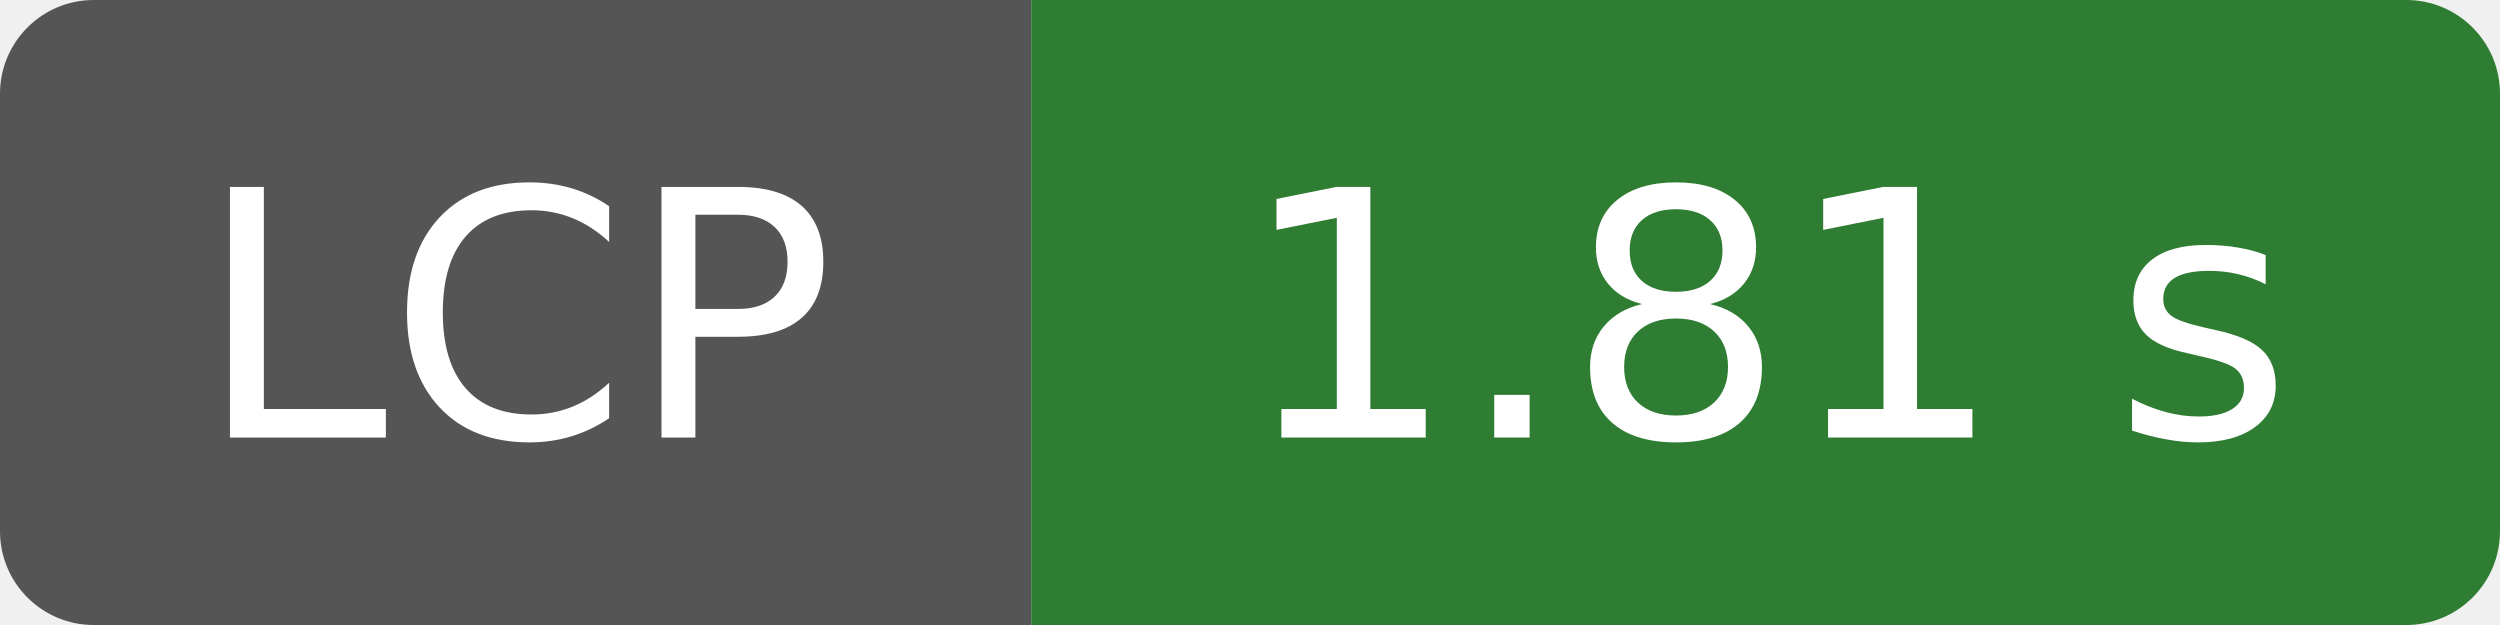
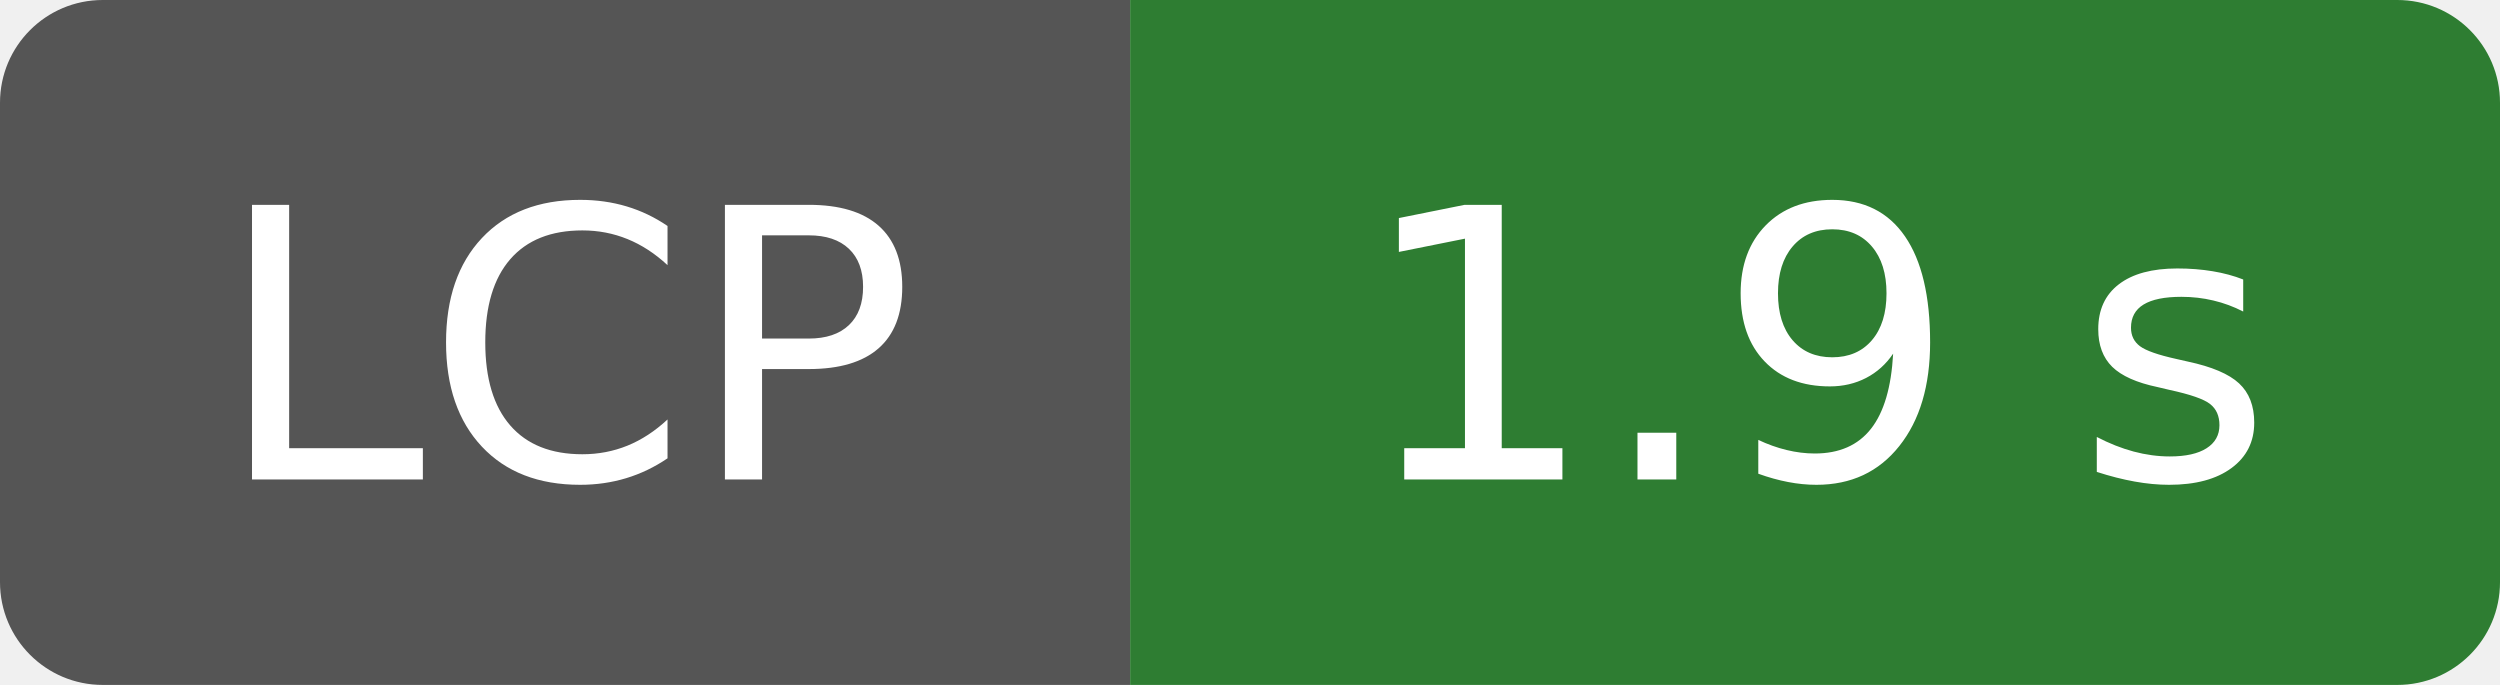
- <svg xmlns="http://www.w3.org/2000/svg" width="80" height="20" role="img" aria-label="LCP: 1.81 s">
-   <clipPath id="pt-badge-lcp-1-81-s">
-     <rect width="80" height="20" rx="3" fill="#fff" />
+ <svg xmlns="http://www.w3.org/2000/svg" width="73" height="20" role="img" aria-label="LCP: 1.9 s">
+   <clipPath id="pt-badge-lcp-1-9-s">
+     <rect width="73" height="20" rx="3" fill="#fff" />
  </clipPath>
-   <g clip-path="url(#pt-badge-lcp-1-81-s)">
+   <g clip-path="url(#pt-badge-lcp-1-9-s)">
    <rect width="33" height="20" fill="#555" />
-     <rect x="33" width="47" height="20" fill="#2e7d32" />
+     <rect x="33" width="40" height="20" fill="#2e7d32" />
  </g>
  <g fill="#fff" text-anchor="middle" font-family="Verdana,Geneva,DejaVu Sans,sans-serif" font-size="110">
    <text x="165" y="140" transform="scale(.1)" textLength="210">LCP</text>
-     <text x="565" y="140" transform="scale(.1)" textLength="350">1.81 s</text>
+     <text x="530" y="140" transform="scale(.1)" textLength="280">1.9 s</text>
  </g>
</svg>
